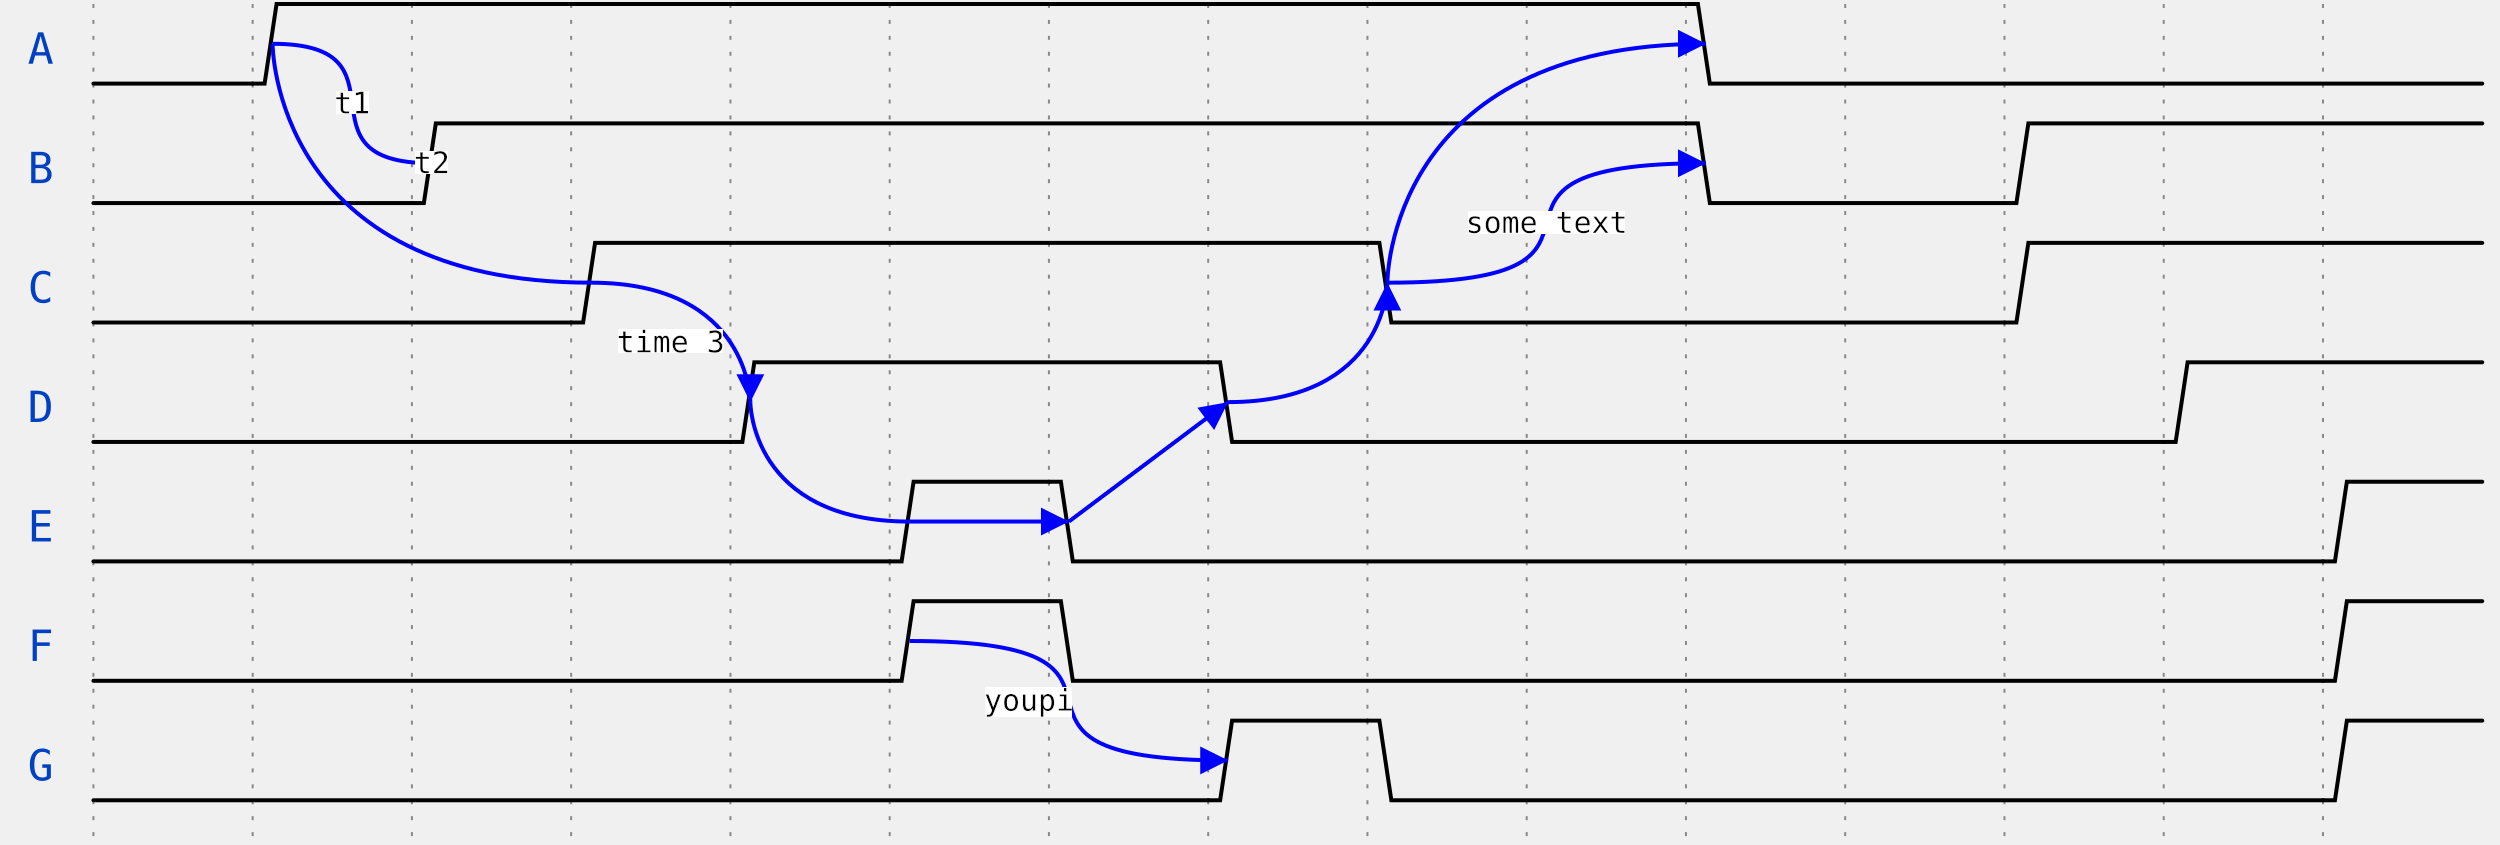
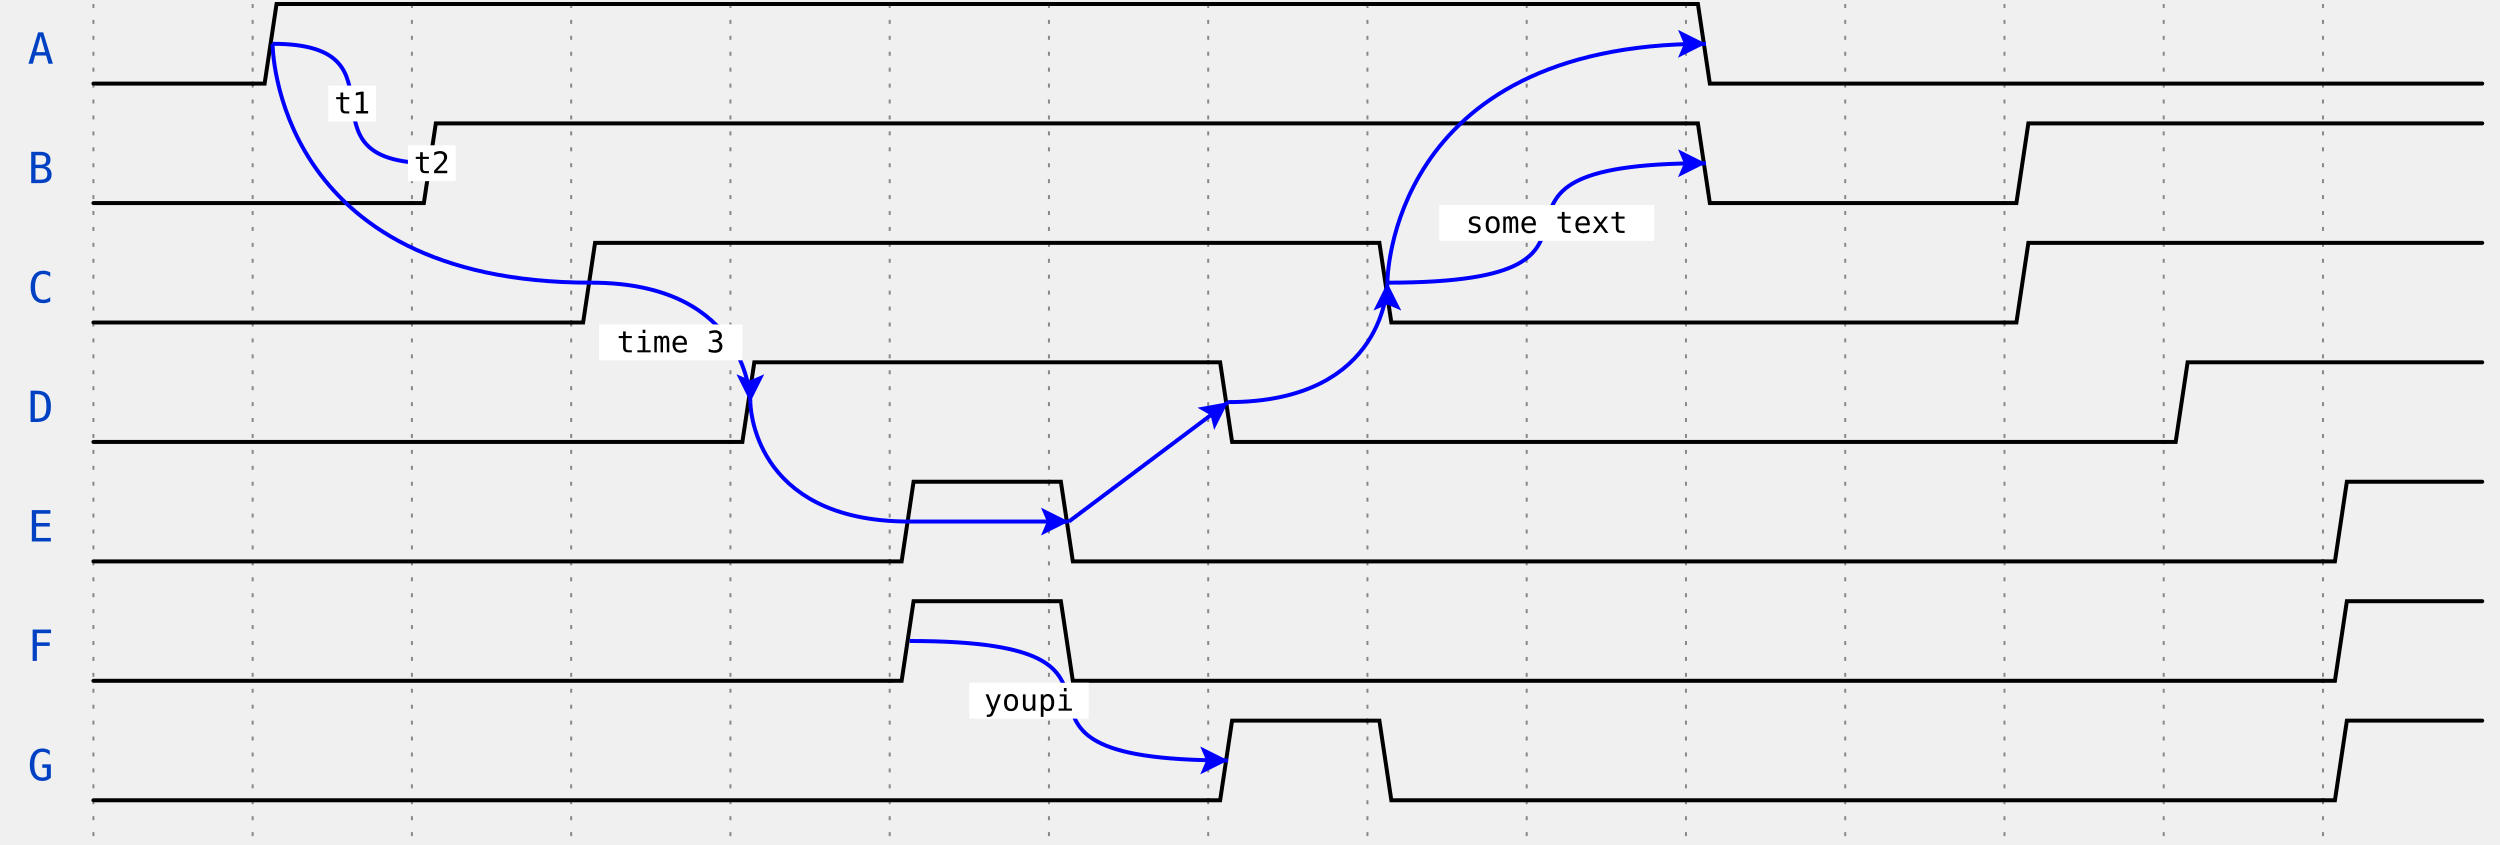
<svg xmlns="http://www.w3.org/2000/svg" width="622" height="210.0" viewBox="-1 -1 623 212.0" overflow="hidden">
  <style>
- text{font-size:0.9em;
+ .text, text{font-size:0.9em;
+     font-style:normal;
+     font-variant:normal;
+     font-weight:500;
+     font-stretch:normal;
+     text-align:center;
+     fill-opacity:1;
+     font-family:fira mono, droid sans mono, monospace;}
+ .data{font-size:0.7em;
    font-style:normal;
    font-variant:normal;
    font-weight:500;
    font-stretch:normal;
    text-align:center;
    fill-opacity:1;
    font-family:fira mono, droid sans mono, monospace;}
.muted{fill:#aaa}
.warning{fill:#f6b900}
.error{fill:#f60000}
.info, .title{fill:#0041c4}
.success{fill:#00ab00}
.attr{font-size:9px;}
.h1{font-size:18.31px;font-weight:bold}
.border{stroke-width: 1.25px; stroke: #000}
.h2{font-size:14.65px;font-weight:bold}
.h3{font-size:11.72px;font-weight:bold}
.h4{font-size:9.38px;font-weight:bold}
.h5{font-size:7.50px;font-weight:bold}
.h6{font-size:6px;font-weight:bold}
- .s0, .s1, .path{fill:none;
+ .path{fill:none;
    stroke:#000;
    stroke-width:1;
    stroke-linecap:round;
    stroke-linejoin:miter;
    stroke-miterlimit:4;
    stroke-opacity:1;
    stroke-dasharray:none}
.stripe{fill:none;
    stroke:#000;
    stroke-width:0.5;
    stroke-linecap:round;
    stroke-linejoin:miter;
    stroke-miterlimit:4;
    stroke-opacity:1;
    stroke-dasharray:none}
+ .hash{fill:url(#diagonalHatch);}
.arrow{fill:#000000;fill-opacity:1;stroke:none}
.hide{fill:#ffffff;fill-opacity:1;stroke:2}
- .s3 &gt; polygon {fill:#ffffb4;fill-opacity:1,stroke:none}
- .s4 &gt; polygon {fill:#ffe0b9;fill-opacity:1,stroke:none}
- .s5 &gt; polygon {fill:#b9e0ff;fill-opacity:1,stroke:none}
+ .s2-polygon {fill:none;fill-opacity:0;stroke:none}
+ .s3-polygon {fill:#ffffb4;fill-opacity:1;stroke:none}
+ .s4-polygon {fill:#ffe0b9;fill-opacity:1;stroke:none}
+ .s5-polygon {fill:#b9e0ff;fill-opacity:1;stroke:none}
.tick {stroke: rgb(136, 136, 136); stroke-width: 0.5; stroke-dasharray: 1,3;}
.edge {fill:none;stroke:#00F;stroke-width:1}
- .edge-arrowhead {fill:none;stroke:#00F;stroke-width:1;marker-start:url(#arrow); overflow:visible;}
- .edge-arrowtail {fill:none;stroke:#00F;stroke-width:1;marker-end:url(#arrow); overflow:visible;}
- .edge + text, .edge-arrowhead + text, .edge-arrowtail + text {font-size:0.625em; filter: url(#solid); transform: translate(0, 2.5px);}
+ .edge-background {fill:#ffffff;fill-opacity:1;stroke:2}
+ .edge-arrow{fill:#00F;fill-opacity:1;stroke:none}
+ .edge ~ text {font-size:0.625em; transform: translate(0, 2.5px);}
</style>
  <defs>
    <pattern id="diagonalHatch" width="5" height="5" patternTransform="rotate(45 0 0)" patternUnits="userSpaceOnUse">
      <line x1="0" y1="0" x2="0" y2="5" style="stroke:black; stroke-width:1" />
    </pattern>
    <marker id="arrow" viewBox="0 0 10 10" refX="10" refY="5" markerWidth="7" markerHeight="7" markerUnits="userSpaceOnUse" orient="auto-start-reverse" style="fill:#00F;">
      <path d="M 0 0 L 10 5 L 0 10 z" />
    </marker>
    <filter x="0" y="0" width="1" height="1" id="solid">
      <feFlood flood-color="white" />
      <feComposite in="SourceGraphic" />
    </filter>
  </defs>
  <g id="a">
    <g id="ticks_13" transform="translate(20, 0)">
      <path d="M0,0 L0,210.0" class="tick" />
      <path d="M40,0 L40,210.0" class="tick" />
      <path d="M80,0 L80,210.0" class="tick" />
      <path d="M120,0 L120,210.0" class="tick" />
      <path d="M160,0 L160,210.0" class="tick" />
      <path d="M200,0 L200,210.0" class="tick" />
      <path d="M240,0 L240,210.0" class="tick" />
      <path d="M280,0 L280,210.0" class="tick" />
      <path d="M320,0 L320,210.0" class="tick" />
      <path d="M360,0 L360,210.0" class="tick" />
      <path d="M400,0 L400,210.0" class="tick" />
      <path d="M440,0 L440,210.0" class="tick" />
      <path d="M480,0 L480,210.0" class="tick" />
      <path d="M520,0 L520,210.0" class="tick" />
      <path d="M560,0 L560,210.0" class="tick" />
    </g>
    <g id="A" transform="translate(20, 0)">
      <text x="-10" y="15" text-anchor="end" xml:space="preserve" class="title">A</text>
      <g data-symbol="BRICKS.zero" transform="translate(0, 0)" class="s2">
        <path d="M0,20 L3,20 L6,20 L40,20" class="path" />
      </g>
      <g data-symbol="BRICKS.one" transform="translate(40, 0)" class="s2">
        <path d="M0,20 L3,20 L6,0 L360,0" class="path" />
      </g>
      <g data-symbol="BRICKS.zero" transform="translate(400, 0)" class="s2">
        <path d="M0,0 L3,0 L6,20 L200,20" class="path" />
      </g>
    </g>
    <g id="B" transform="translate(20, 30.0)">
      <text x="-10" y="15" text-anchor="end" xml:space="preserve" class="title">B</text>
      <g data-symbol="BRICKS.zero" transform="translate(0, 0)" class="s2">
        <path d="M0,20 L3,20 L6,20 L80,20" class="path" />
      </g>
      <g data-symbol="BRICKS.one" transform="translate(80, 0)" class="s2">
        <path d="M0,20 L3,20 L6,0 L320,0" class="path" />
      </g>
      <g data-symbol="BRICKS.zero" transform="translate(400, 0)" class="s2">
        <path d="M0,0 L3,0 L6,20 L80,20" class="path" />
      </g>
      <g data-symbol="BRICKS.one" transform="translate(480, 0)" class="s2">
        <path d="M0,20 L3,20 L6,0 L120,0" class="path" />
      </g>
    </g>
    <g id="C" transform="translate(20, 60.0)">
      <text x="-10" y="15" text-anchor="end" xml:space="preserve" class="title">C</text>
      <g data-symbol="BRICKS.zero" transform="translate(0, 0)" class="s2">
        <path d="M0,20 L3,20 L6,20 L120,20" class="path" />
      </g>
      <g data-symbol="BRICKS.one" transform="translate(120, 0)" class="s2">
        <path d="M0,20 L3,20 L6,0 L200,0" class="path" />
      </g>
      <g data-symbol="BRICKS.zero" transform="translate(320, 0)" class="s2">
        <path d="M0,0 L3,0 L6,20 L160,20" class="path" />
      </g>
      <g data-symbol="BRICKS.one" transform="translate(480, 0)" class="s2">
        <path d="M0,20 L3,20 L6,0 L120,0" class="path" />
      </g>
    </g>
    <g id="D" transform="translate(20, 90.0)">
      <text x="-10" y="15" text-anchor="end" xml:space="preserve" class="title">D</text>
      <g data-symbol="BRICKS.zero" transform="translate(0, 0)" class="s2">
        <path d="M0,20 L3,20 L6,20 L160,20" class="path" />
      </g>
      <g data-symbol="BRICKS.one" transform="translate(160, 0)" class="s2">
        <path d="M0,20 L3,20 L6,0 L120,0" class="path" />
      </g>
      <g data-symbol="BRICKS.zero" transform="translate(280, 0)" class="s2">
        <path d="M0,0 L3,0 L6,20 L240,20" class="path" />
      </g>
      <g data-symbol="BRICKS.one" transform="translate(520, 0)" class="s2">
        <path d="M0,20 L3,20 L6,0 L80,0" class="path" />
      </g>
    </g>
    <g id="E" transform="translate(20, 120.0)">
      <text x="-10" y="15" text-anchor="end" xml:space="preserve" class="title">E</text>
      <g data-symbol="BRICKS.zero" transform="translate(0, 0)" class="s2">
        <path d="M0,20 L3,20 L6,20 L200,20" class="path" />
      </g>
      <g data-symbol="BRICKS.one" transform="translate(200, 0)" class="s2">
        <path d="M0,20 L3,20 L6,0 L40,0" class="path" />
      </g>
      <g data-symbol="BRICKS.zero" transform="translate(240, 0)" class="s2">
        <path d="M0,0 L3,0 L6,20 L320,20" class="path" />
      </g>
      <g data-symbol="BRICKS.one" transform="translate(560, 0)" class="s2">
        <path d="M0,20 L3,20 L6,0 L40,0" class="path" />
      </g>
    </g>
    <g id="F" transform="translate(20, 150.0)">
      <text x="-10" y="15" text-anchor="end" xml:space="preserve" class="title">F</text>
      <g data-symbol="BRICKS.zero" transform="translate(0, 0)" class="s2">
        <path d="M0,20 L3,20 L6,20 L200,20" class="path" />
      </g>
      <g data-symbol="BRICKS.one" transform="translate(200, 0)" class="s2">
        <path d="M0,20 L3,20 L6,0 L40,0" class="path" />
      </g>
      <g data-symbol="BRICKS.zero" transform="translate(240, 0)" class="s2">
        <path d="M0,0 L3,0 L6,20 L320,20" class="path" />
      </g>
      <g data-symbol="BRICKS.one" transform="translate(560, 0)" class="s2">
        <path d="M0,20 L3,20 L6,0 L40,0" class="path" />
      </g>
    </g>
    <g id="G" transform="translate(20, 180.0)">
      <text x="-10" y="15" text-anchor="end" xml:space="preserve" class="title">G</text>
      <g data-symbol="BRICKS.zero" transform="translate(0, 0)" class="s2">
        <path d="M0,20 L3,20 L6,20 L280,20" class="path" />
      </g>
      <g data-symbol="BRICKS.one" transform="translate(280, 0)" class="s2">
        <path d="M0,20 L3,20 L6,0 L40,0" class="path" />
      </g>
      <g data-symbol="BRICKS.zero" transform="translate(320, 0)" class="s2">
        <path d="M0,0 L3,0 L6,20 L240,20" class="path" />
      </g>
      <g data-symbol="BRICKS.one" transform="translate(560, 0)" class="s2">
        <path d="M0,20 L3,20 L6,0 L40,0" class="path" />
      </g>
    </g>
  </g>
  <g id="edge" transform="translate(20, 0)">
    <g id="edge_0">
      <path d="M45.0,10.0 C81.0,10.0 49.0,40.0 85.0,40.0" class="edge" />
-       <text x="65.0" y="25.0" text-anchor="middle">t1</text>
+       <polygon points="0,0 0,9 12,9 12,0 0,0 " class="edge-background" transform="translate(59.0, 20.5)" />
+       <text x="65.0" y="25.0" text-anchor="middle" class="edge-text">t1</text>
    </g>
    <g id="edge_1">
      <path d="M125.0,70.0 C45.0,70.0 45.0,10.0 45.0,10.0" class="edge" />
-       <text x="85.0" y="40.0" text-anchor="middle">t2</text>
+       <polygon points="0,0 0,9 12,9 12,0 0,0 " class="edge-background" transform="translate(79.0, 35.5)" />
+       <text x="85.0" y="40.0" text-anchor="middle" class="edge-text">t2</text>
    </g>
    <g id="edge_2">
-       <path d="M125.0,70.0 C165.0,70.0 165.0,100.0 165.0,100.0" class="edge-arrowtail " />
-       <text x="145.0" y="85.0" text-anchor="middle">time 3</text>
+       <path d="M125.0,70.0 C165.0,70.0 165.0,100.0 165.0,100.0" class="edge" />
+       <path d="M 0 0 L 3.5 7 L 7 0 L 3.5 1.5z" transform="translate(161.5, 93) rotate(0, 3.5, 3.5)" class="edge-arrow" />
+       <polygon points="0,0 0,9 36,9 36,0 0,0 " class="edge-background" transform="translate(127.0, 80.5)" />
+       <text x="145.0" y="85.0" text-anchor="middle" class="edge-text">time 3</text>
    </g>
    <g id="edge_3">
      <path d="M165.0,100.0 C165.0,100.0 165.0,130.0 205.0,130.0" class="edge" />
-       <text x="185.0" y="115.0" text-anchor="middle" />
    </g>
    <g id="edge_4">
-       <path d="M205.0,130.0 C241.0,130.0 209.0,130.0 245.0,130.0" class="edge-arrowtail " />
-       <text x="225.0" y="130.0" text-anchor="middle" />
+       <path d="M205.0,130.0 C241.0,130.0 209.0,130.0 245.0,130.0" class="edge" />
+       <path d="M 0 0 L 3.5 7 L 7 0 L 3.5 1.5z" transform="translate(238.0, 126.5) rotate(-90.0, 3.5, 3.5)" class="edge-arrow" />
    </g>
    <g id="edge_5">
-       <path d="M245.0,130.0 L285.0,100.0" class="edge-arrowtail " />
-       <text x="265.0" y="115.0" text-anchor="middle" />
+       <path d="M245.0,130.0 L285.0,100.0" class="edge" />
+       <path d="M 0 0 L 3.5 7 L 7 0 L 3.5 1.5z" transform="translate(278.7, 98.6) rotate(-126.8699, 3.5, 3.5)" class="edge-arrow" />
    </g>
    <g id="edge_6">
-       <path d="M285.0,100.0 C325.0,100.0 325.0,70.0 325.0,70.0" class="edge-arrowtail " />
-       <text x="305.0" y="85.0" text-anchor="middle" />
+       <path d="M285.0,100.0 C325.0,100.0 325.0,70.0 325.0,70.0" class="edge" />
+       <path d="M 0 0 L 3.5 7 L 7 0 L 3.5 1.5z" transform="translate(321.5, 70) rotate(-180, 3.5, 3.5)" class="edge-arrow" />
    </g>
    <g id="edge_7">
-       <path d="M325.0,70.0 C397.0,70.0 333.0,40.0 405.0,40.0" class="edge-arrowtail " />
-       <text x="365.0" y="55.0" text-anchor="middle">some text</text>
+       <path d="M325.0,70.0 C397.0,70.0 333.0,40.0 405.0,40.0" class="edge" />
+       <path d="M 0 0 L 3.5 7 L 7 0 L 3.5 1.5z" transform="translate(398.0, 36.5) rotate(-90.0, 3.5, 3.5)" class="edge-arrow" />
+       <polygon points="0,0 0,9 54,9 54,0 0,0 " class="edge-background" transform="translate(338.0, 50.5)" />
+       <text x="365.0" y="55.0" text-anchor="middle" class="edge-text">some text</text>
    </g>
    <g id="edge_8">
-       <path d="M325.0,70.0 C325.0,70.0 325.0,10.0 405.0,10.0" class="edge-arrowtail " />
-       <text x="365.0" y="40.0" text-anchor="middle" />
+       <path d="M325.0,70.0 C325.0,70.0 325.0,10.0 405.0,10.0" class="edge" />
+       <path d="M 0 0 L 3.5 7 L 7 0 L 3.5 1.5z" transform="translate(398.0, 6.5) rotate(-90.0, 3.5, 3.5)" class="edge-arrow" />
    </g>
    <g id="edge_9">
-       <path d="M205.0,160.0 C277.0,160.0 213.0,190.0 285.0,190.0" class="edge-arrowtail " />
-       <text x="235.0" y="175.0" text-anchor="middle">youpi</text>
+       <path d="M205.0,160.0 C277.0,160.0 213.0,190.0 285.0,190.0" class="edge" />
+       <path d="M 0 0 L 3.5 7 L 7 0 L 3.5 1.5z" transform="translate(278.0, 186.5) rotate(-90.0, 3.5, 3.5)" class="edge-arrow" />
+       <polygon points="0,0 0,9 30,9 30,0 0,0 " class="edge-background" transform="translate(220.0, 170.5)" />
+       <text x="235.0" y="175.0" text-anchor="middle" class="edge-text">youpi</text>
    </g>
  </g>
</svg>
